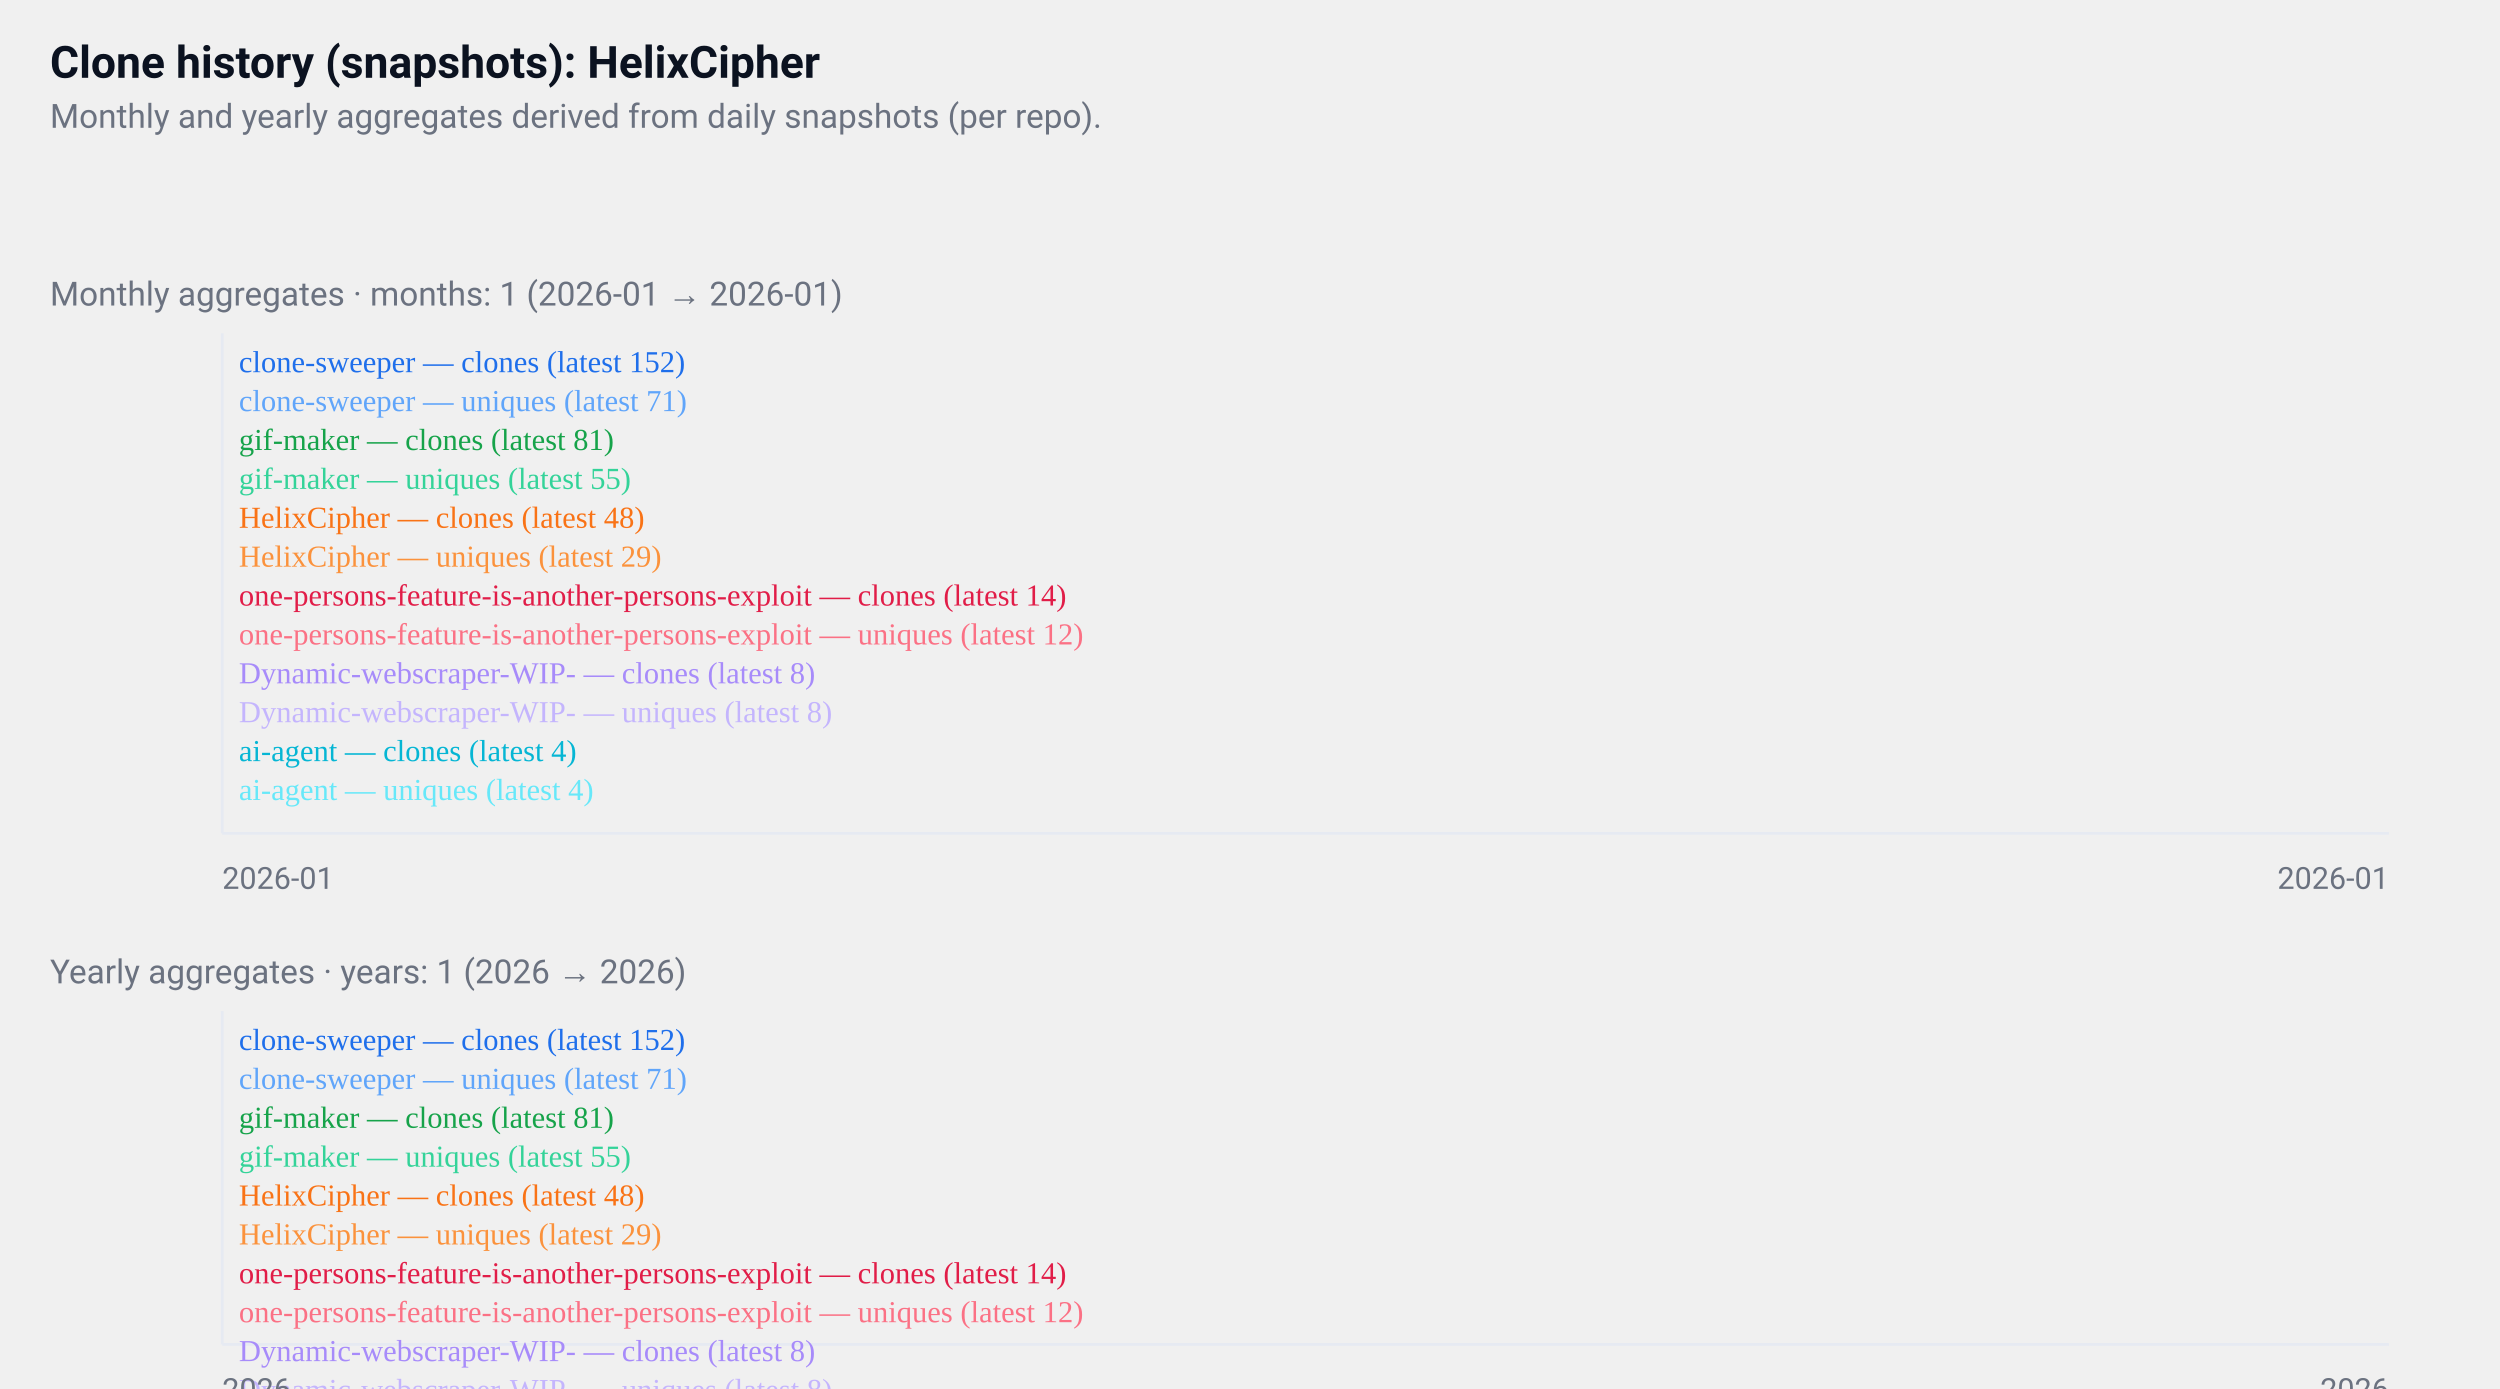
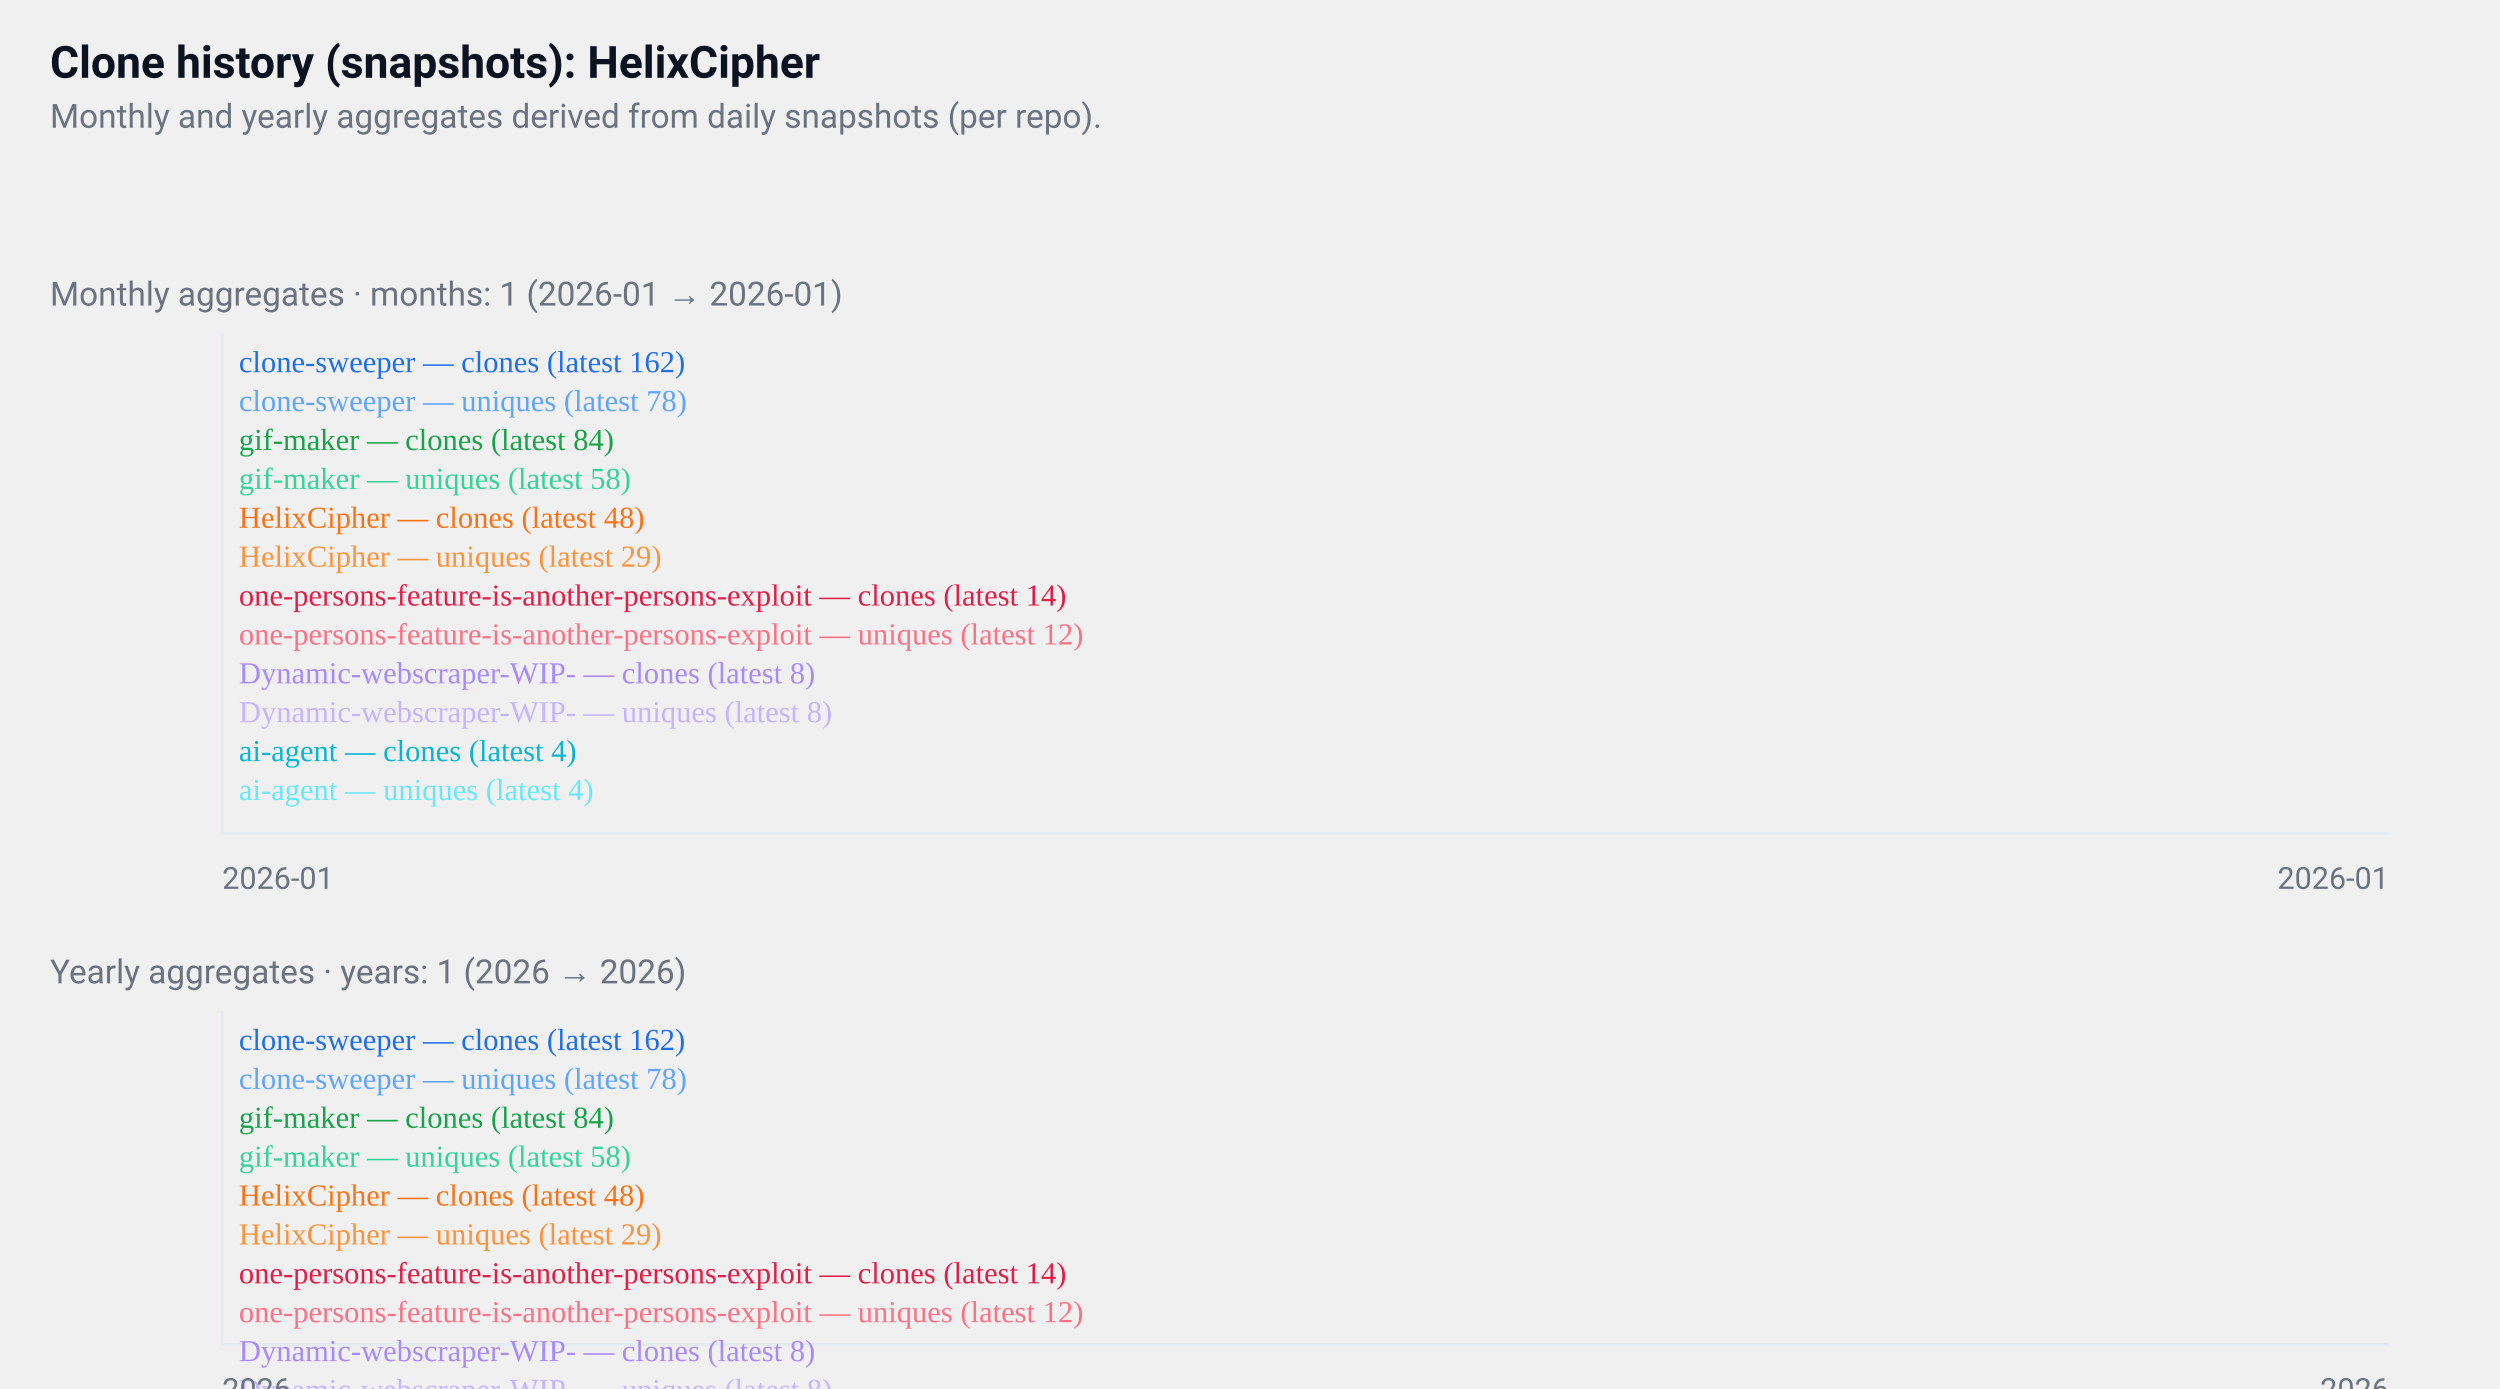
<svg xmlns="http://www.w3.org/2000/svg" width="900" height="500" viewBox="0 0 900 500" role="img" aria-label="GitHub repositories clone history">
  <style>
  .card { font-family: "Segoe UI", Roboto, "Helvetica Neue", Arial, sans-serif; }
  .title { font-weight:700; font-size:16px; fill:#0b1220; }
  .muted { font-size:12px; fill:#6b7280; }
  .axis { font-size:11px; fill:#6b7280; }
  .line { fill:none; stroke-width:2; }
  @media (prefers-color-scheme: dark) {
    .title, .muted, .axis { fill: #ffffff; }
  }
</style>
  <rect x="0" y="0" width="900" height="500" fill="transparent" />
  <text x="18" y="28" class="title card">
  Clone history (snapshots): HelixCipher
</text>
  <text x="18" y="46" class="muted card">
  Monthly and yearly aggregates derived from daily snapshots (per repo).
</text>
  <g transform="translate(0,96)">
    <text x="18" y="14" class="muted card">
    Monthly aggregates · months: 1 (2026-01 → 2026-01)
  </text>
    <line x1="80" y1="24" x2="80" y2="204" stroke="#e6eaf2" />
    <line x1="80" y1="204" x2="860" y2="204" stroke="#e6eaf2" />
    <polyline points="470,24" class="line" style="stroke:#1f6feb" />
    <text x="86" y="38" class="axis" style="fill:#1f6feb">
-       clone-sweeper — clones (latest 152)
+       clone-sweeper — clones (latest 162)
    </text>
-     <polyline points="470,122" class="line" style="stroke:#60a5fa" />
+     <polyline points="470,119" class="line" style="stroke:#60a5fa" />
    <text x="86" y="52" class="axis" style="fill:#60a5fa">
-       clone-sweeper — uniques (latest 71)
+       clone-sweeper — uniques (latest 78)
    </text>
-     <polyline points="470,110" class="line" style="stroke:#16a34a" />
+     <polyline points="470,112" class="line" style="stroke:#16a34a" />
    <text x="86" y="66" class="axis" style="fill:#16a34a">
-       gif-maker — clones (latest 81)
+       gif-maker — clones (latest 84)
    </text>
-     <polyline points="470,141" class="line" style="stroke:#34d399" />
+     <polyline points="470,142" class="line" style="stroke:#34d399" />
    <text x="86" y="80" class="axis" style="fill:#34d399">
-       gif-maker — uniques (latest 55)
+       gif-maker — uniques (latest 58)
    </text>
-     <polyline points="470,150" class="line" style="stroke:#f97316" />
+     <polyline points="470,153" class="line" style="stroke:#f97316" />
    <text x="86" y="94" class="axis" style="fill:#f97316">
      HelixCipher — clones (latest 48)
    </text>
-     <polyline points="470,173" class="line" style="stroke:#fb923c" />
+     <polyline points="470,175" class="line" style="stroke:#fb923c" />
    <text x="86" y="108" class="axis" style="fill:#fb923c">
      HelixCipher — uniques (latest 29)
    </text>
-     <polyline points="470,191" class="line" style="stroke:#e11d48" />
+     <polyline points="470,192" class="line" style="stroke:#e11d48" />
    <text x="86" y="122" class="axis" style="fill:#e11d48">
      one-persons-feature-is-another-persons-exploit — clones (latest 14)
    </text>
    <polyline points="470,194" class="line" style="stroke:#fb7185" />
    <text x="86" y="136" class="axis" style="fill:#fb7185">
      one-persons-feature-is-another-persons-exploit — uniques (latest 12)
    </text>
    <polyline points="470,199" class="line" style="stroke:#a78bfa" />
    <text x="86" y="150" class="axis" style="fill:#a78bfa">
      Dynamic-webscraper-WIP- — clones (latest 8)
    </text>
    <polyline points="470,199" class="line" style="stroke:#c4b5fd" />
    <text x="86" y="164" class="axis" style="fill:#c4b5fd">
      Dynamic-webscraper-WIP- — uniques (latest 8)
    </text>
    <polyline points="470,204" class="line" style="stroke:#06b6d4" />
    <text x="86" y="178" class="axis" style="fill:#06b6d4">
      ai-agent — clones (latest 4)
    </text>
    <polyline points="470,204" class="line" style="stroke:#67e8f9" />
    <text x="86" y="192" class="axis" style="fill:#67e8f9">
      ai-agent — uniques (latest 4)
    </text>
    <text x="80" y="224" class="axis card">2026-01</text>
    <text x="860" y="224" class="axis card" text-anchor="end">2026-01</text>
  </g>
  <g transform="translate(0,340)">
    <text x="18" y="14" class="muted card">
    Yearly aggregates · years: 1 (2026 → 2026)
  </text>
    <line x1="80" y1="24" x2="80" y2="144" stroke="#e6eaf2" />
    <line x1="80" y1="144" x2="860" y2="144" stroke="#e6eaf2" />
    <polyline points="470,24" class="line" style="stroke:#1f6feb" />
    <text x="86" y="38" class="axis" style="fill:#1f6feb">
-       clone-sweeper — clones (latest 152)
+       clone-sweeper — clones (latest 162)
    </text>
-     <polyline points="470,89" class="line" style="stroke:#60a5fa" />
+     <polyline points="470,87" class="line" style="stroke:#60a5fa" />
    <text x="86" y="52" class="axis" style="fill:#60a5fa">
-       clone-sweeper — uniques (latest 71)
+       clone-sweeper — uniques (latest 78)
    </text>
-     <polyline points="470,81" class="line" style="stroke:#16a34a" />
+     <polyline points="470,83" class="line" style="stroke:#16a34a" />
    <text x="86" y="66" class="axis" style="fill:#16a34a">
-       gif-maker — clones (latest 81)
+       gif-maker — clones (latest 84)
    </text>
    <polyline points="470,102" class="line" style="stroke:#34d399" />
    <text x="86" y="80" class="axis" style="fill:#34d399">
-       gif-maker — uniques (latest 55)
+       gif-maker — uniques (latest 58)
    </text>
-     <polyline points="470,108" class="line" style="stroke:#f97316" />
+     <polyline points="470,110" class="line" style="stroke:#f97316" />
    <text x="86" y="94" class="axis" style="fill:#f97316">
      HelixCipher — clones (latest 48)
    </text>
-     <polyline points="470,123" class="line" style="stroke:#fb923c" />
+     <polyline points="470,125" class="line" style="stroke:#fb923c" />
    <text x="86" y="108" class="axis" style="fill:#fb923c">
      HelixCipher — uniques (latest 29)
    </text>
-     <polyline points="470,135" class="line" style="stroke:#e11d48" />
+     <polyline points="470,136" class="line" style="stroke:#e11d48" />
    <text x="86" y="122" class="axis" style="fill:#e11d48">
      one-persons-feature-is-another-persons-exploit — clones (latest 14)
    </text>
    <polyline points="470,137" class="line" style="stroke:#fb7185" />
    <text x="86" y="136" class="axis" style="fill:#fb7185">
      one-persons-feature-is-another-persons-exploit — uniques (latest 12)
    </text>
    <polyline points="470,140" class="line" style="stroke:#a78bfa" />
    <text x="86" y="150" class="axis" style="fill:#a78bfa">
      Dynamic-webscraper-WIP- — clones (latest 8)
    </text>
    <polyline points="470,140" class="line" style="stroke:#c4b5fd" />
    <text x="86" y="164" class="axis" style="fill:#c4b5fd">
      Dynamic-webscraper-WIP- — uniques (latest 8)
    </text>
    <polyline points="470,144" class="line" style="stroke:#06b6d4" />
    <text x="86" y="178" class="axis" style="fill:#06b6d4">
      ai-agent — clones (latest 4)
    </text>
    <polyline points="470,144" class="line" style="stroke:#67e8f9" />
    <text x="86" y="192" class="axis" style="fill:#67e8f9">
      ai-agent — uniques (latest 4)
    </text>
    <text x="80" y="164" class="axis card">2026</text>
    <text x="860" y="164" class="axis card" text-anchor="end">2026</text>
  </g>
</svg>
